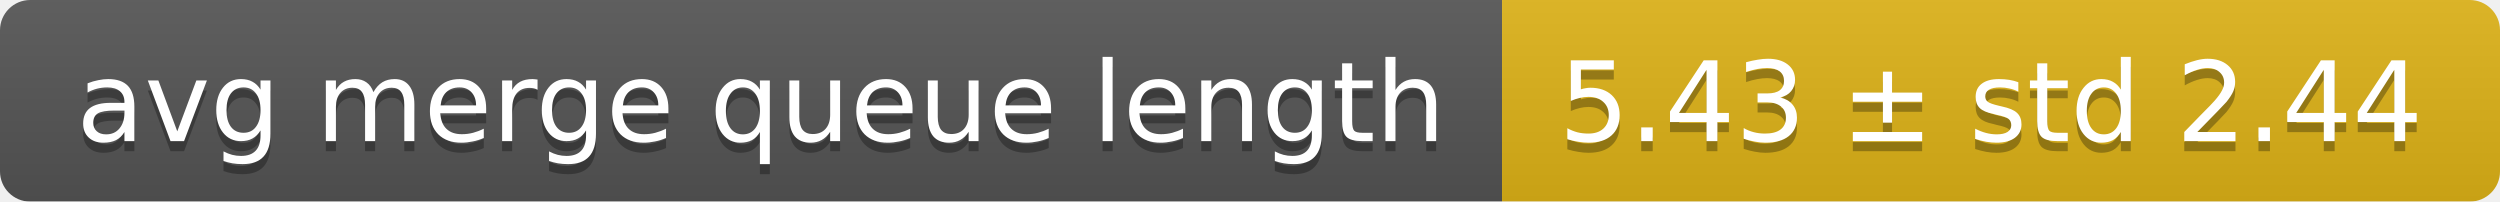
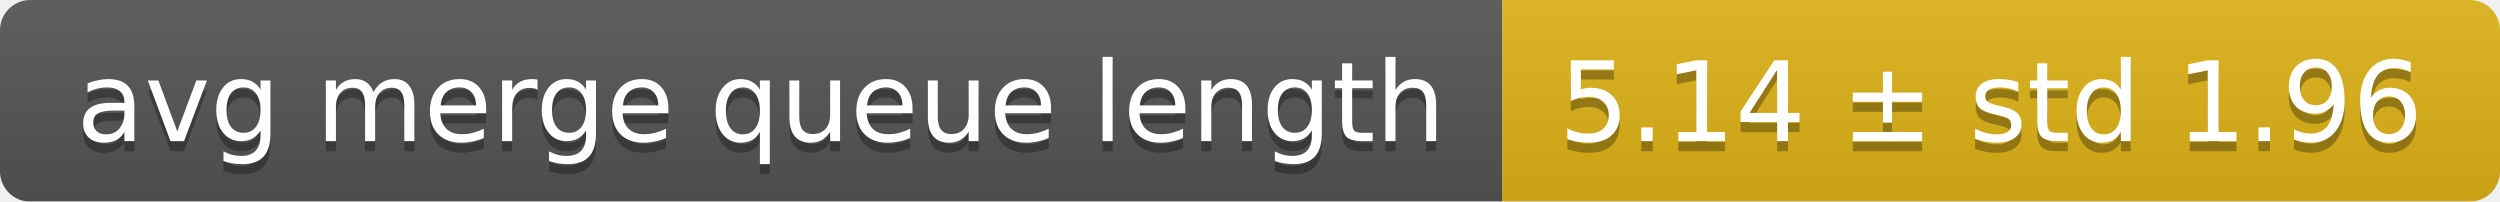
<svg xmlns="http://www.w3.org/2000/svg" width="248" height="20">
  <linearGradient id="smooth" x2="0" y2="100%">
    <stop offset="0" stop-color="#bbb" stop-opacity=".1" />
    <stop offset="1" stop-opacity=".1" />
  </linearGradient>
  <mask id="round">
    <rect width="248" height="20" rx="3" fill="#fff" />
  </mask>
  <g mask="url(#round)">
    <rect width="149" height="20" fill="#555" />
    <rect x="149" width="99" height="20" fill="#dfb317" />
    <rect width="248" height="20" fill="url(#smooth)" />
  </g>
  <g fill="#fff" text-anchor="middle" font-family="DejaVu Sans,Verdana,Geneva,sans-serif" font-size="11">
    <text x="75.5" y="15" fill="#010101" fill-opacity=".3">avg merge queue length</text>
    <text x="75.5" y="14">avg merge queue length</text>
-     <text x="197.5" y="15" fill="#010101" fill-opacity=".3">5.43 ± std 2.44</text>
-     <text x="197.5" y="14">5.43 ± std 2.44</text>
+     <text x="197.5" y="15" fill="#010101" fill-opacity=".3">5.14 ± std 1.96</text>
+     <text x="197.5" y="14">5.14 ± std 1.96</text>
  </g>
</svg>
